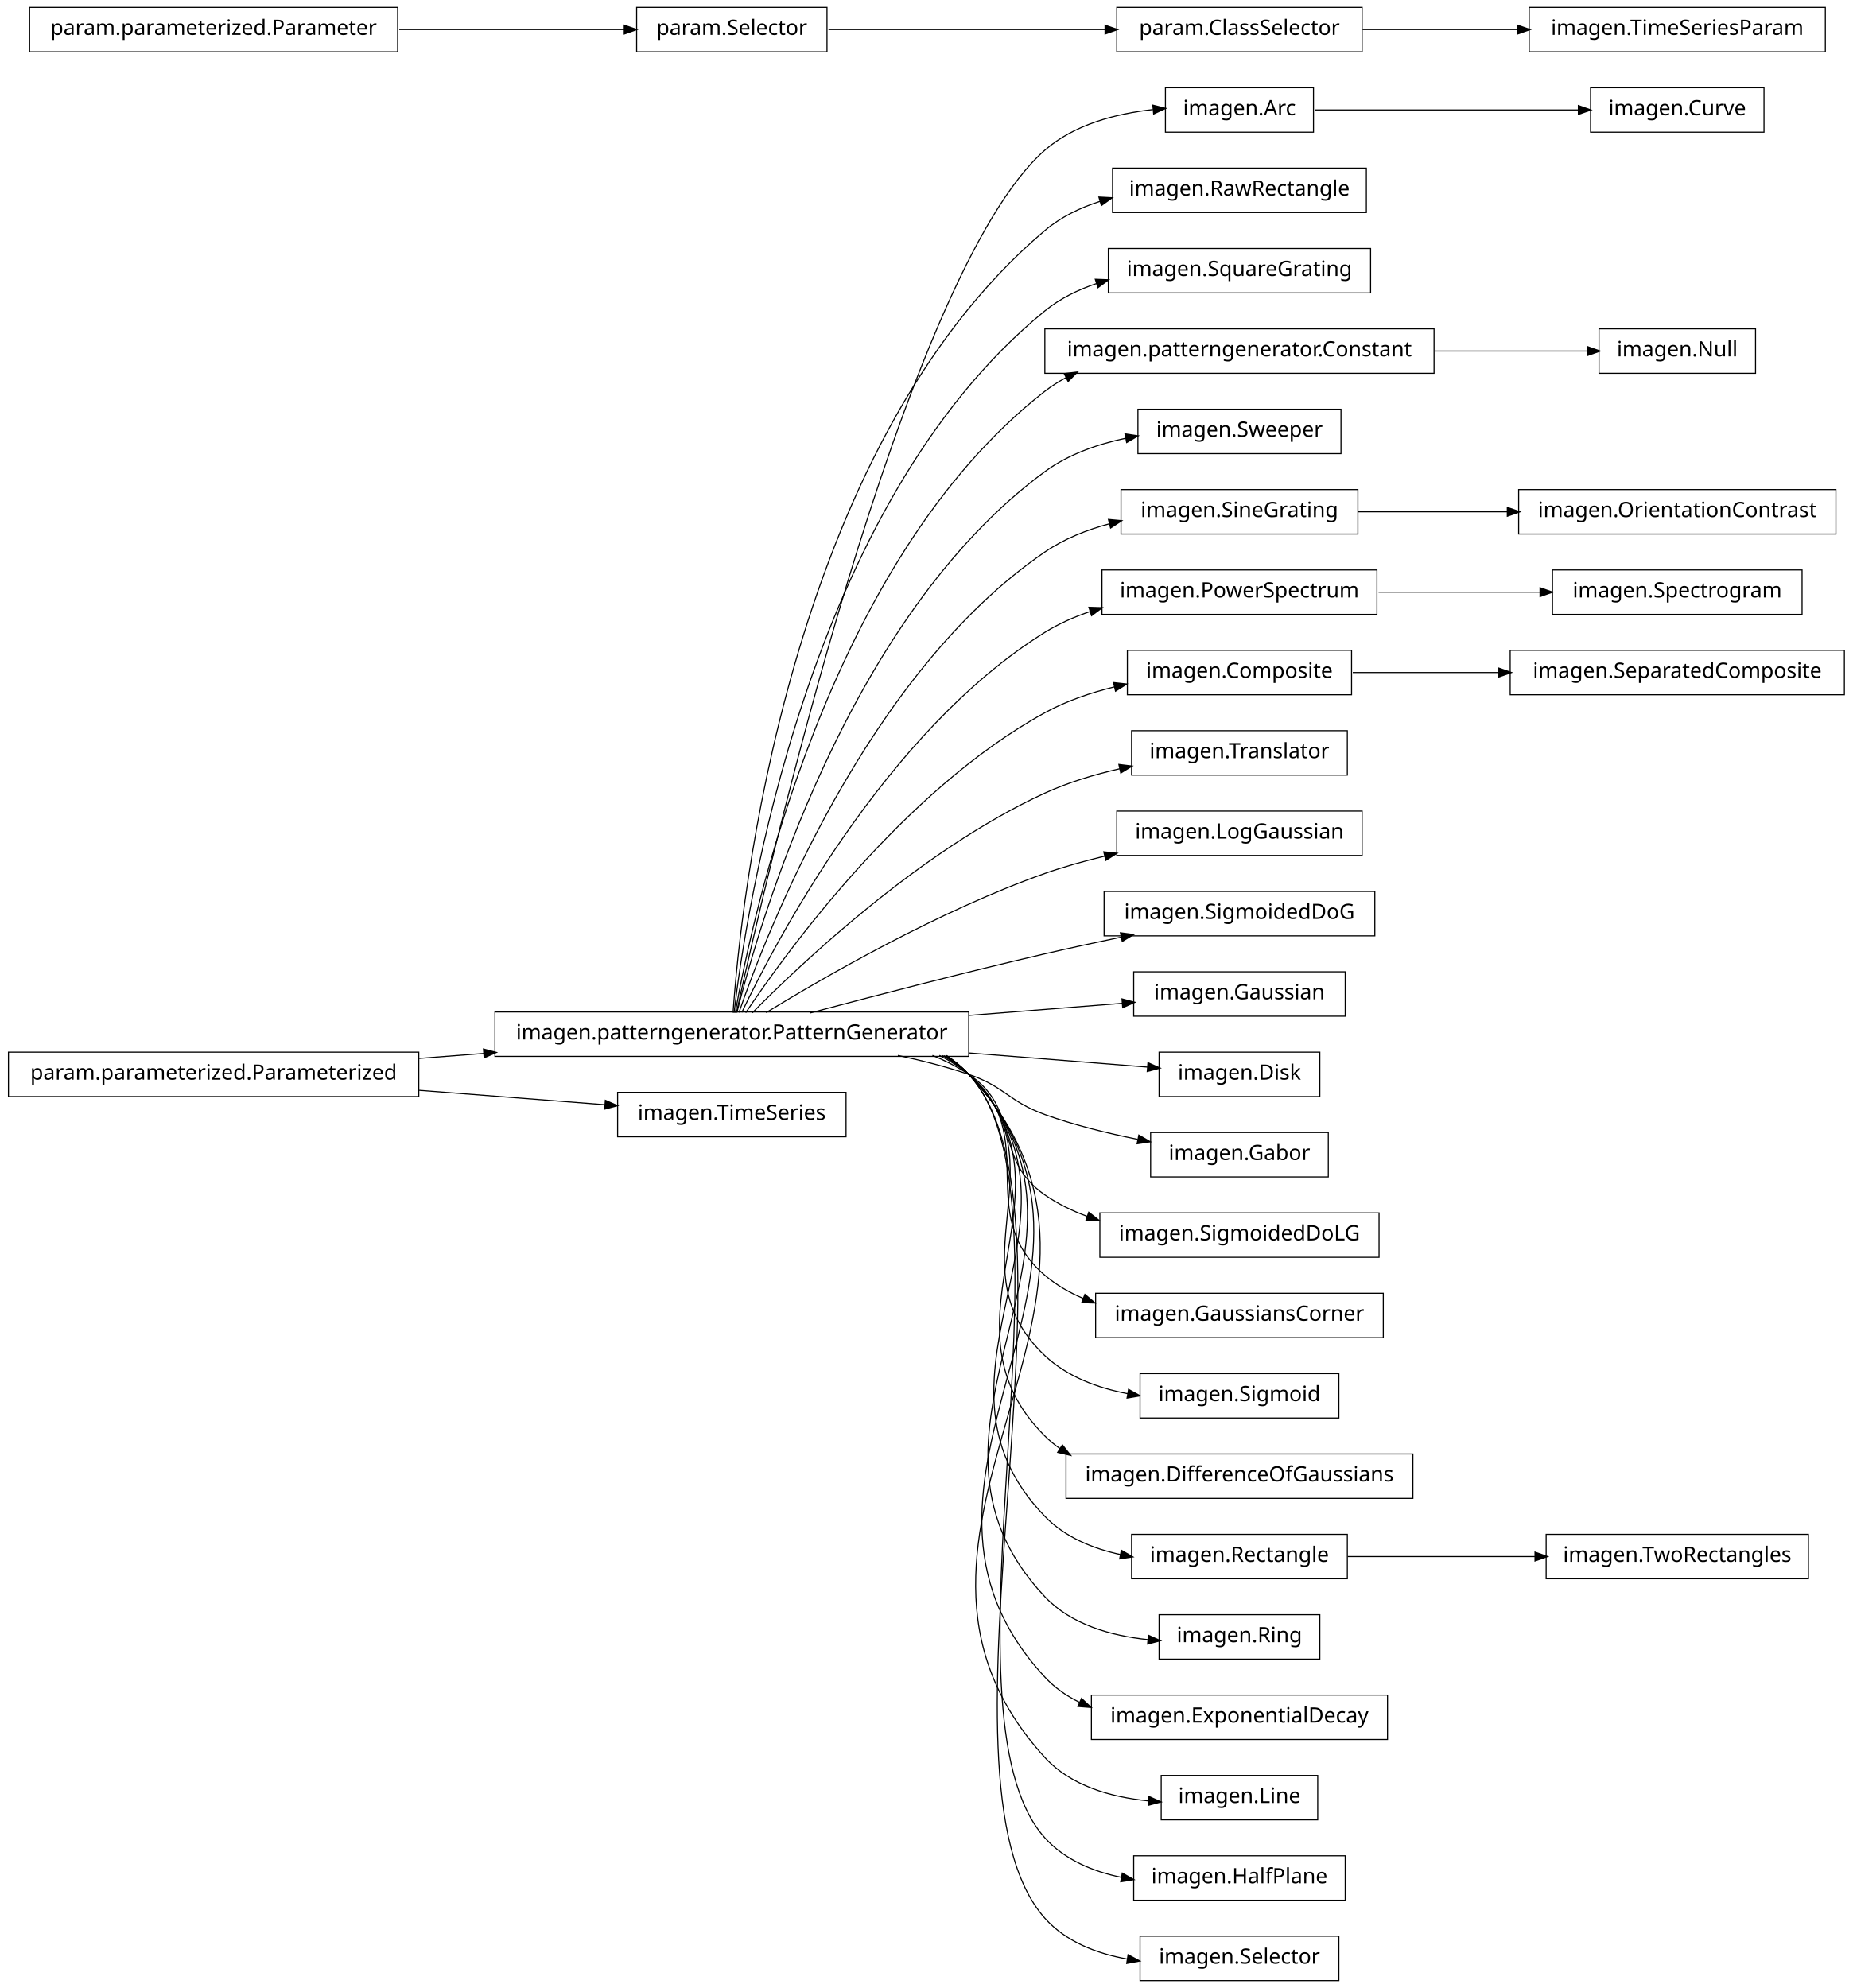
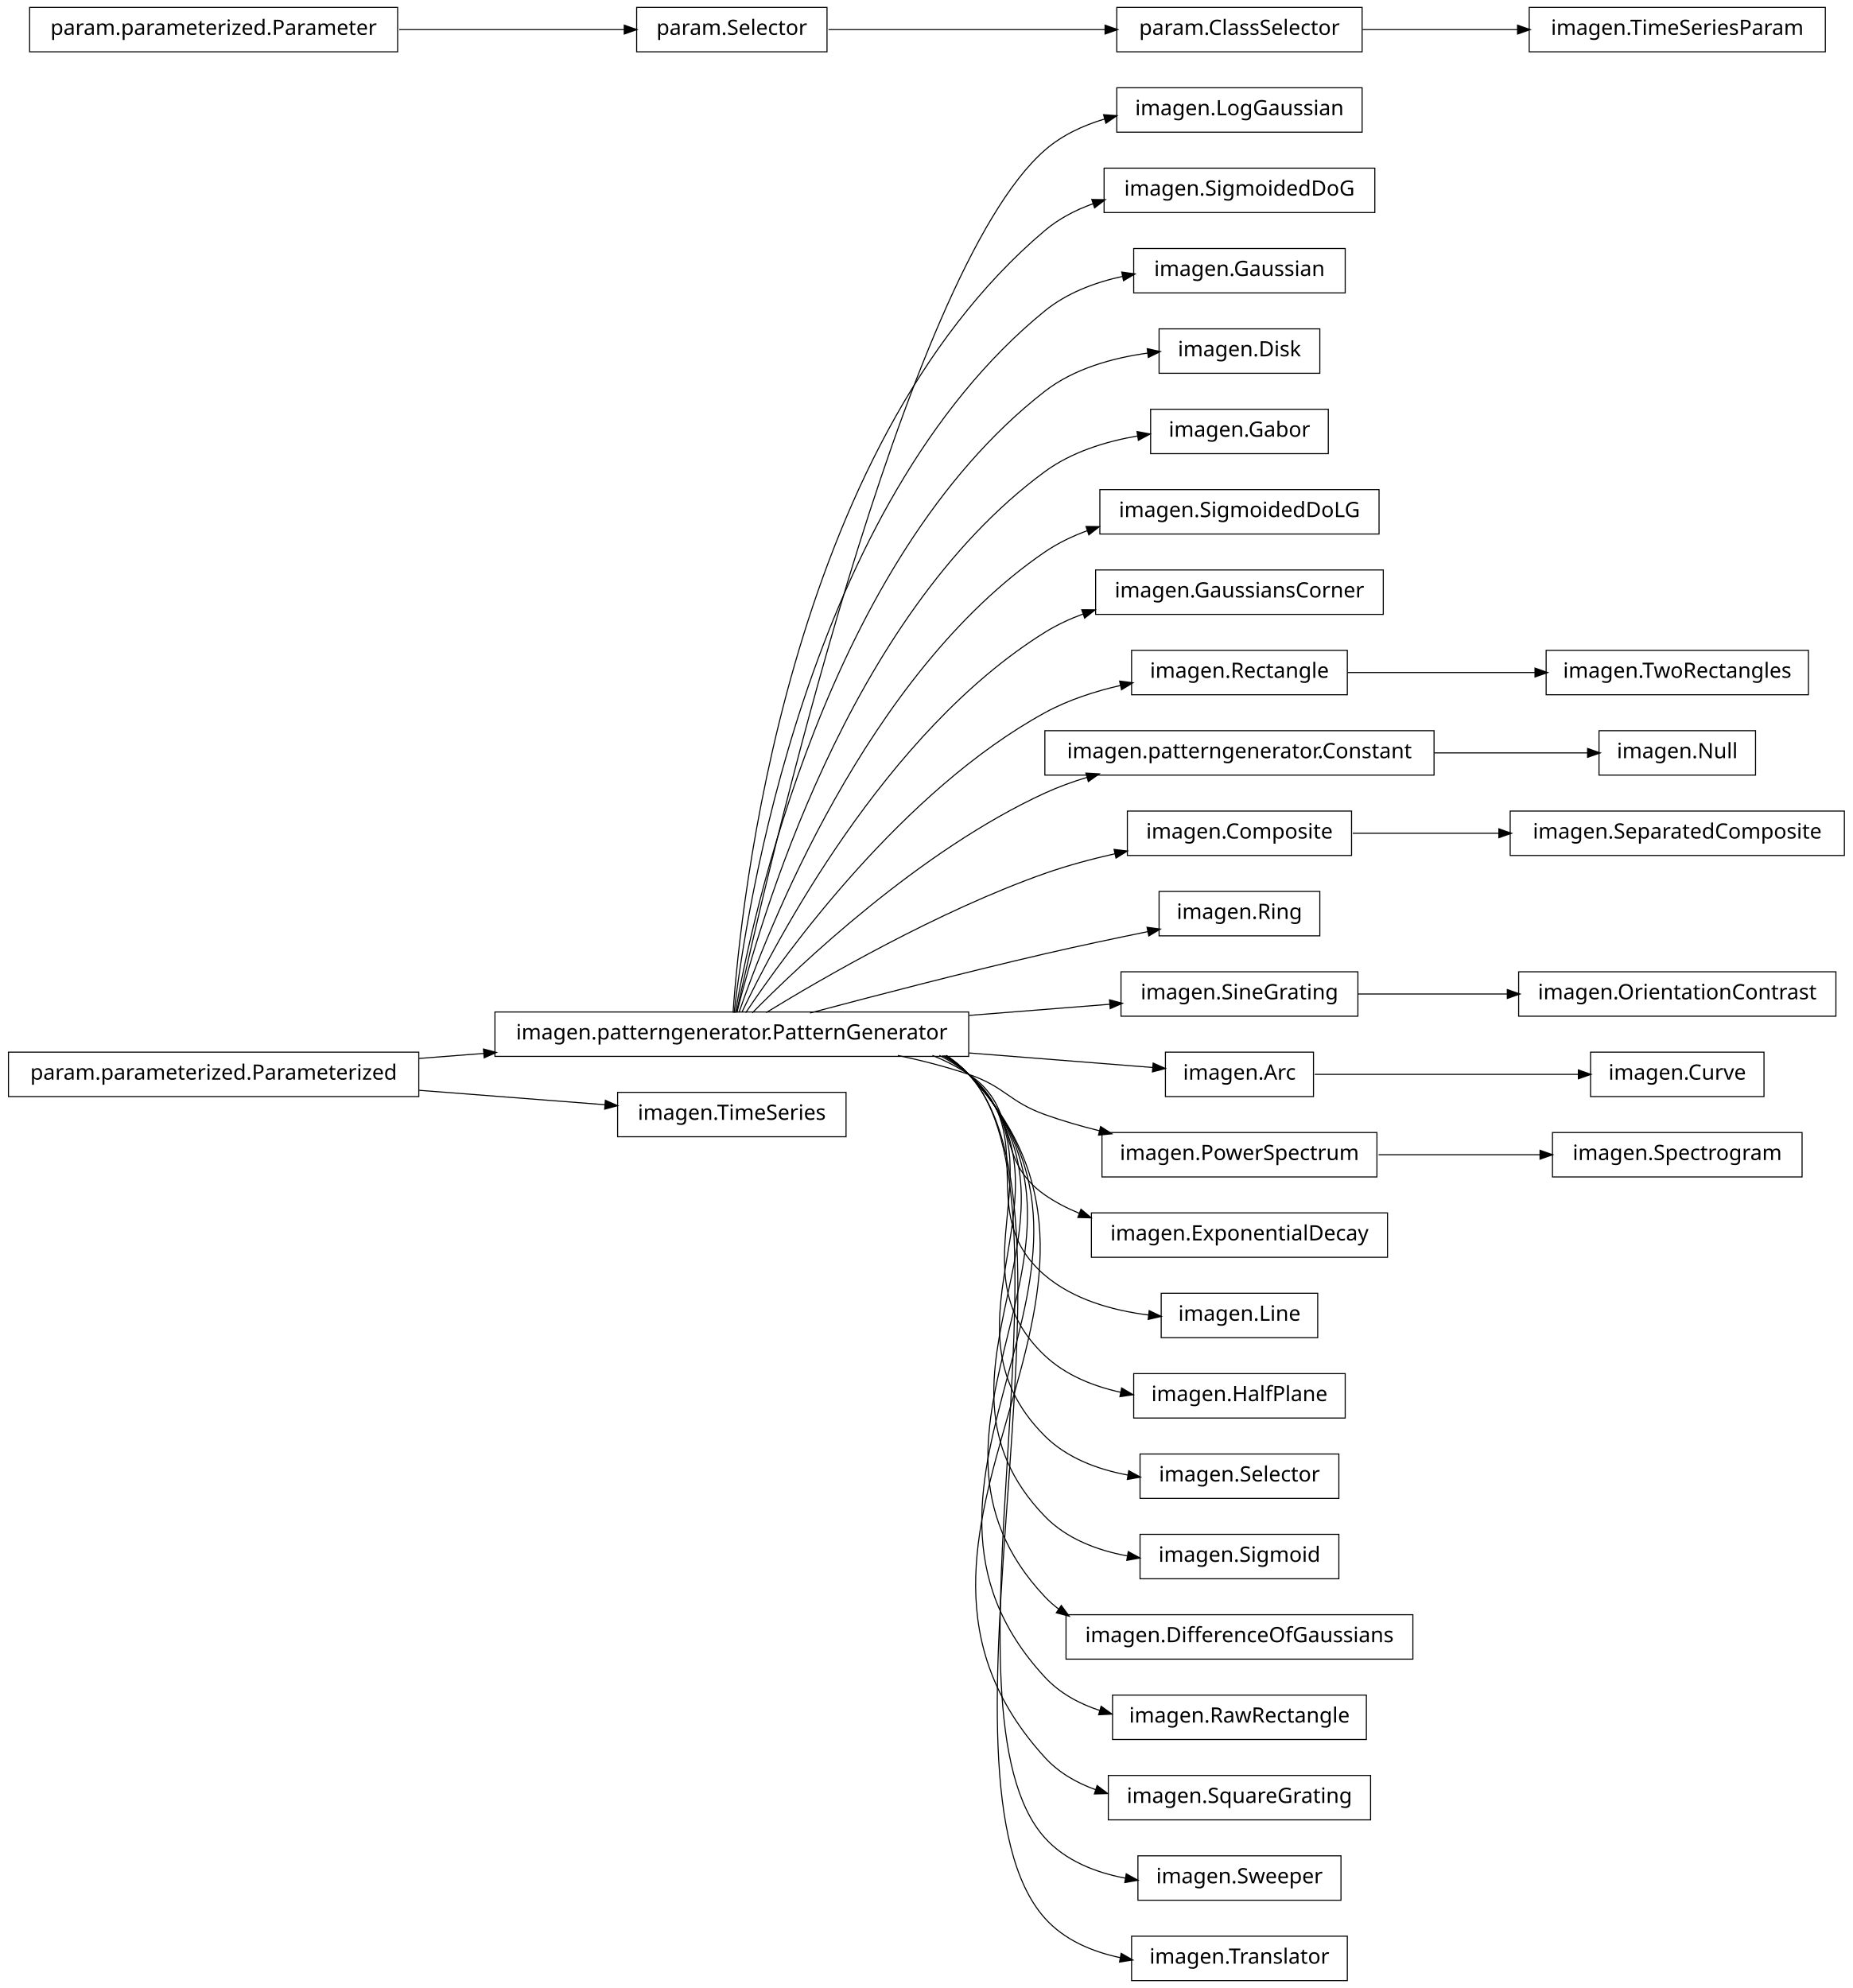
<svg xmlns="http://www.w3.org/2000/svg" width="876pt" height="940pt" viewBox="0.00 0.00 876.00 940.00">
  <g id="graph1" class="graph" transform="scale(1 1) rotate(0) translate(4 936)">
    <polygon fill="white" stroke="white" points="-4,5 -4,-936 873,-936 873,5 -4,5" />
    <g id="node1" class="node">
-       <polygon fill="none" stroke="black" stroke-width="0.5" points="830,-894.5 748,-894.5 748,-873.5 830,-873.5 830,-894.5" />
-       <text text-anchor="middle" x="789" y="-881.5" font-family="Vera" font-size="10.00">imagen.Curve</text>
+       <polygon fill="none" stroke="black" stroke-width="0.5" points="640,-894.5 524,-894.5 524,-873.5 640,-873.5 640,-894.5" />
+       <text text-anchor="middle" x="582" y="-881.5" font-family="Vera" font-size="10.00">imagen.LogGaussian</text>
    </g>
    <g id="node2" class="node">
-       <polygon fill="none" stroke="black" stroke-width="0.5" points="617,-894.5 547,-894.5 547,-873.5 617,-873.5 617,-894.5" />
-       <text text-anchor="middle" x="582" y="-881.5" font-family="Vera" font-size="10.00">imagen.Arc</text>
-     </g>
-     <g id="edge2" class="edge">
-       <path fill="none" stroke="black" stroke-width="0.5" d="M617.585,-884C652.1,-884 704.658,-884 742.474,-884" />
-       <polygon fill="black" stroke="black" points="742.476,-885.75 747.476,-884 742.476,-882.25 742.476,-885.75" />
-     </g>
-     <g id="node4" class="node">
-       <polygon fill="none" stroke="black" stroke-width="0.5" points="642,-856.5 522,-856.5 522,-835.5 642,-835.5 642,-856.5" />
-       <text text-anchor="middle" x="582" y="-843.5" font-family="Vera" font-size="10.00">imagen.RawRectangle</text>
-     </g>
-     <g id="node5" class="node">
      <polygon fill="none" stroke="black" stroke-width="0.5" points="454,-457.5 230,-457.5 230,-436.5 454,-436.5 454,-457.5" />
      <text text-anchor="middle" x="342" y="-444.5" font-family="Vera" font-size="10.00">imagen.patterngenerator.PatternGenerator</text>
    </g>
+     <g id="edge2" class="edge">
+       <path fill="none" stroke="black" stroke-width="0.5" d="M344.205,-457.259C356.982,-515.776 423.271,-806.818 490,-865 498.029,-872 507.949,-876.665 518.273,-879.731" />
+       <polygon fill="black" stroke="black" points="518.084,-881.493 523.367,-881.111 518.999,-878.115 518.084,-881.493" />
+     </g>
+     <g id="node4" class="node">
+       <polygon fill="none" stroke="black" stroke-width="0.5" points="646,-856.5 518,-856.5 518,-835.5 646,-835.5 646,-856.5" />
+       <text text-anchor="middle" x="582" y="-843.5" font-family="Vera" font-size="10.00">imagen.SigmoidedDoG</text>
+     </g>
+     <g id="edge4" class="edge">
+       <path fill="none" stroke="black" stroke-width="0.5" d="M342.586,-457.178C346.009,-506.641 367.778,-723.734 490,-827 496.603,-832.579 504.415,-836.662 512.652,-839.63" />
+       <polygon fill="black" stroke="black" points="512.533,-841.433 517.83,-841.337 513.629,-838.109 512.533,-841.433" />
+     </g>
+     <g id="node7" class="node">
+       <polygon fill="none" stroke="black" stroke-width="0.5" points="632,-818.5 532,-818.5 532,-797.5 632,-797.5 632,-818.5" />
+       <text text-anchor="middle" x="582" y="-805.5" font-family="Vera" font-size="10.00">imagen.Gaussian</text>
+     </g>
+     <g id="edge6" class="edge">
+       <path fill="none" stroke="black" stroke-width="0.5" d="M343.054,-457.096C348.456,-503.427 377.339,-697.332 490,-789 500.386,-797.451 513.573,-802.436 526.696,-805.308" />
+       <polygon fill="black" stroke="black" points="526.667,-807.086 531.912,-806.343 527.349,-803.653 526.667,-807.086" />
+     </g>
+     <g id="node9" class="node">
+       <polygon fill="none" stroke="black" stroke-width="0.5" points="620,-780.5 544,-780.5 544,-759.5 620,-759.5 620,-780.5" />
+       <text text-anchor="middle" x="582" y="-767.5" font-family="Vera" font-size="10.00">imagen.Disk</text>
+     </g>
+     <g id="edge8" class="edge">
+       <path fill="none" stroke="black" stroke-width="0.5" d="M343.642,-457.137C351.211,-500.38 386.877,-670.851 490,-751 503.771,-761.703 522.09,-766.779 538.755,-769.062" />
+       <polygon fill="black" stroke="black" points="538.692,-770.818 543.867,-769.684 539.115,-767.343 538.692,-770.818" />
+     </g>
+     <g id="node14" class="node">
+       <polygon fill="none" stroke="black" stroke-width="0.5" points="624,-742.5 540,-742.5 540,-721.5 624,-721.5 624,-742.5" />
+       <text text-anchor="middle" x="582" y="-729.5" font-family="Vera" font-size="10.00">imagen.Gabor</text>
+     </g>
+     <g id="edge12" class="edge">
+       <path fill="none" stroke="black" stroke-width="0.5" d="M344.397,-457.219C354.341,-497.199 396.286,-644.188 490,-713 502.638,-722.279 518.757,-727.269 533.962,-729.882" />
+       <polygon fill="black" stroke="black" points="533.866,-731.638 539.076,-730.68 534.406,-728.18 533.866,-731.638" />
+     </g>
+     <g id="node16" class="node">
+       <polygon fill="none" stroke="black" stroke-width="0.5" points="648,-704.5 516,-704.5 516,-683.5 648,-683.5 648,-704.5" />
+       <text text-anchor="middle" x="582" y="-691.5" font-family="Vera" font-size="10.00">imagen.SigmoidedDoLG</text>
+     </g>
+     <g id="edge14" class="edge">
+       <path fill="none" stroke="black" stroke-width="0.5" d="M345.371,-457.24C357.895,-493.576 405.443,-617.232 490,-675 496.127,-679.186 502.983,-682.484 510.114,-685.078" />
+       <polygon fill="black" stroke="black" points="509.792,-686.817 515.09,-686.764 510.915,-683.502 509.792,-686.817" />
+     </g>
+     <g id="node18" class="node">
+       <polygon fill="none" stroke="black" stroke-width="0.5" points="650,-666.5 514,-666.5 514,-645.5 650,-645.5 650,-666.5" />
+       <text text-anchor="middle" x="582" y="-653.5" font-family="Vera" font-size="10.00">imagen.GaussiansCorner</text>
+     </g>
+     <g id="edge16" class="edge">
+       <path fill="none" stroke="black" stroke-width="0.5" d="M346.723,-457.3C362.136,-489.668 414.37,-589.969 490,-637 495.629,-640.5 501.789,-643.368 508.17,-645.716" />
+       <polygon fill="black" stroke="black" points="507.79,-647.436 513.087,-647.412 508.931,-644.127 507.79,-647.436" />
+     </g>
+     <g id="node21" class="node">
+       <polygon fill="none" stroke="black" stroke-width="0.5" points="633,-628.5 531,-628.5 531,-607.5 633,-607.5 633,-628.5" />
+       <text text-anchor="middle" x="582" y="-615.5" font-family="Vera" font-size="10.00">imagen.Rectangle</text>
+     </g>
+     <g id="edge24" class="edge">
+       <path fill="none" stroke="black" stroke-width="0.5" d="M348.572,-457.145C367.101,-484.853 422.812,-562.191 490,-599 500.986,-605.019 513.661,-609.136 526.022,-611.951" />
+       <polygon fill="black" stroke="black" points="525.668,-613.665 530.924,-613.005 526.403,-610.243 525.668,-613.665" />
+     </g>
+     <g id="node24" class="node">
+       <polygon fill="none" stroke="black" stroke-width="0.5" points="674,-590.5 490,-590.5 490,-569.5 674,-569.5 674,-590.5" />
+       <text text-anchor="middle" x="582" y="-577.5" font-family="Vera" font-size="10.00">imagen.patterngenerator.Constant</text>
+     </g>
+     <g id="edge56" class="edge">
+       <path fill="none" stroke="black" stroke-width="0.5" d="M351.684,-457.097C373.872,-479.589 431.039,-533.959 490,-561 496.384,-563.928 503.223,-566.408 510.184,-568.509" />
+       <polygon fill="black" stroke="black" points="509.729,-570.199 515.019,-569.903 510.699,-566.836 509.729,-570.199" />
+     </g>
+     <g id="node27" class="node">
+       <polygon fill="none" stroke="black" stroke-width="0.5" points="635,-552.5 529,-552.5 529,-531.5 635,-531.5 635,-552.5" />
+       <text text-anchor="middle" x="582" y="-539.5" font-family="Vera" font-size="10.00">imagen.Composite</text>
+     </g>
+     <g id="edge38" class="edge">
+       <path fill="none" stroke="black" stroke-width="0.5" d="M358.209,-457.194C384.757,-473.453 439.606,-505.229 490,-523 500.537,-526.716 512.023,-529.804 523.196,-532.333" />
+       <polygon fill="black" stroke="black" points="523.043,-534.092 528.302,-533.457 523.795,-530.673 523.043,-534.092" />
+     </g>
+     <g id="node31" class="node">
+       <polygon fill="none" stroke="black" stroke-width="0.5" points="620,-514.5 544,-514.5 544,-493.5 620,-493.5 620,-514.5" />
+       <text text-anchor="middle" x="582" y="-501.5" font-family="Vera" font-size="10.00">imagen.Ring</text>
+     </g>
+     <g id="edge28" class="edge">
+       <path fill="none" stroke="black" stroke-width="0.5" d="M378.982,-457.017C408.848,-464.981 452.009,-476.205 490,-485 505.846,-488.668 523.307,-492.362 538.721,-495.504" />
+       <polygon fill="black" stroke="black" points="538.616,-497.269 543.864,-496.548 539.312,-493.839 538.616,-497.269" />
+     </g>
+     <g id="node37" class="node">
+       <polygon fill="none" stroke="black" stroke-width="0.5" points="638,-476.5 526,-476.5 526,-455.5 638,-455.5 638,-476.5" />
+       <text text-anchor="middle" x="582" y="-463.5" font-family="Vera" font-size="10.00">imagen.SineGrating</text>
+     </g>
+     <g id="edge54" class="edge">
+       <path fill="none" stroke="black" stroke-width="0.5" d="M454.27,-455.888C477.213,-457.704 500.535,-459.551 520.861,-461.16" />
+       <polygon fill="black" stroke="black" points="520.84,-462.914 525.963,-461.564 521.116,-459.424 520.84,-462.914" />
+     </g>
+     <g id="node40" class="node">
+       <polygon fill="none" stroke="black" stroke-width="0.5" points="617,-438.5 547,-438.5 547,-417.5 617,-417.5 617,-438.5" />
+       <text text-anchor="middle" x="582" y="-425.5" font-family="Vera" font-size="10.00">imagen.Arc</text>
+     </g>
+     <g id="edge46" class="edge">
+       <path fill="none" stroke="black" stroke-width="0.5" d="M454.27,-438.112C485.364,-435.65 517.152,-433.134 541.239,-431.227" />
+       <polygon fill="black" stroke="black" points="541.413,-432.969 546.259,-430.83 541.136,-429.48 541.413,-432.969" />
+     </g>
+     <g id="node45" class="node">
+       <polygon fill="none" stroke="black" stroke-width="0.5" points="647,-400.5 517,-400.5 517,-379.5 647,-379.5 647,-400.5" />
+       <text text-anchor="middle" x="582" y="-387.5" font-family="Vera" font-size="10.00">imagen.PowerSpectrum</text>
+     </g>
+     <g id="edge68" class="edge">
+       <path fill="none" stroke="black" stroke-width="0.5" d="M420.515,-436.949C431.895,-434.553 443.353,-431.609 454,-428 471.134,-422.192 472.972,-415.112 490,-409 498.289,-406.024 507.175,-403.459 516.037,-401.263" />
+       <polygon fill="black" stroke="black" points="516.501,-402.951 520.953,-400.08 515.683,-399.548 516.501,-402.951" />
+     </g>
+     <g id="node49" class="node">
+       <polygon fill="none" stroke="black" stroke-width="0.5" points="652,-362.5 512,-362.5 512,-341.5 652,-341.5 652,-362.5" />
+       <text text-anchor="middle" x="582" y="-349.5" font-family="Vera" font-size="10.00">imagen.ExponentialDecay</text>
+     </g>
+     <g id="edge44" class="edge">
+       <path fill="none" stroke="black" stroke-width="0.5" d="M436.846,-436.968C442.881,-434.512 448.666,-431.554 454,-428 478.935,-411.386 465.365,-388.056 490,-371 495.028,-367.519 500.558,-364.649 506.333,-362.288" />
+       <polygon fill="black" stroke="black" points="507.187,-363.836 511.237,-360.421 505.942,-360.564 507.187,-363.836" />
+     </g>
+     <g id="node52" class="node">
+       <polygon fill="none" stroke="black" stroke-width="0.5" points="619,-324.5 545,-324.5 545,-303.5 619,-303.5 619,-324.5" />
+       <text text-anchor="middle" x="582" y="-311.5" font-family="Vera" font-size="10.00">imagen.Line</text>
+     </g>
+     <g id="edge48" class="edge">
+       <path fill="none" stroke="black" stroke-width="0.5" d="M440.125,-436.98C445.063,-434.476 449.735,-431.508 454,-428 488.872,-399.318 455.644,-362.298 490,-333 503.495,-321.491 522.127,-316.332 539.096,-314.204" />
+       <polygon fill="black" stroke="black" points="539.52,-315.918 544.301,-313.637 539.141,-312.439 539.52,-315.918" />
+     </g>
+     <g id="node54" class="node">
+       <polygon fill="none" stroke="black" stroke-width="0.5" points="632,-286.5 532,-286.5 532,-265.5 632,-265.5 632,-286.5" />
+       <text text-anchor="middle" x="582" y="-273.5" font-family="Vera" font-size="10.00">imagen.HalfPlane</text>
+     </g>
+     <g id="edge50" class="edge">
+       <path fill="none" stroke="black" stroke-width="0.5" d="M441.576,-436.896C446.023,-434.39 450.204,-431.447 454,-428 499.336,-386.832 445.404,-336.968 490,-295 499.751,-285.823 512.71,-280.578 525.817,-277.687" />
+       <polygon fill="black" stroke="black" points="526.471,-279.342 531.037,-276.657 525.793,-275.908 526.471,-279.342" />
+     </g>
+     <g id="node56" class="node">
+       <polygon fill="none" stroke="black" stroke-width="0.5" points="629,-248.5 535,-248.5 535,-227.5 629,-227.5 629,-248.5" />
+       <text text-anchor="middle" x="582" y="-235.5" font-family="Vera" font-size="10.00">imagen.Selector</text>
+     </g>
+     <g id="edge52" class="edge">
+       <path fill="none" stroke="black" stroke-width="0.5" d="M442.322,-436.855C446.517,-434.348 450.445,-431.417 454,-428 509.991,-374.176 434.977,-311.813 490,-257 500.394,-246.646 514.842,-241.223 529.212,-238.543" />
+       <polygon fill="black" stroke="black" points="529.845,-240.213 534.496,-237.676 529.278,-236.759 529.845,-240.213" />
+     </g>
+     <g id="node60" class="node">
+       <polygon fill="none" stroke="black" stroke-width="0.5" points="629,-210.5 535,-210.5 535,-189.5 629,-189.5 629,-210.5" />
+       <text text-anchor="middle" x="582" y="-197.5" font-family="Vera" font-size="10.00">imagen.Sigmoid</text>
+     </g>
+     <g id="edge58" class="edge">
+       <path fill="none" stroke="black" stroke-width="0.5" d="M442.975,-436.706C446.942,-434.226 450.649,-431.343 454,-428 520.734,-361.435 424.462,-286.743 490,-219 500.201,-208.456 514.592,-202.976 528.969,-200.303" />
+       <polygon fill="black" stroke="black" points="529.604,-201.973 534.257,-199.441 529.041,-198.518 529.604,-201.973" />
+     </g>
+     <g id="node62" class="node">
+       <polygon fill="none" stroke="black" stroke-width="0.5" points="664,-172.5 500,-172.5 500,-151.5 664,-151.5 664,-172.5" />
+       <text text-anchor="middle" x="582" y="-159.5" font-family="Vera" font-size="10.00">imagen.DifferenceOfGaussians</text>
+     </g>
+     <g id="edge60" class="edge">
+       <path fill="none" stroke="black" stroke-width="0.5" d="M443.082,-436.812C447.02,-434.304 450.692,-431.386 454,-428 531.525,-348.646 413.9,-261.722 490,-181 492.028,-178.849 494.23,-176.907 496.571,-175.156" />
+       <polygon fill="black" stroke="black" points="497.769,-176.459 500.927,-172.206 495.806,-173.561 497.769,-176.459" />
+     </g>
+     <g id="node64" class="node">
+       <polygon fill="none" stroke="black" stroke-width="0.5" points="642,-134.5 522,-134.5 522,-113.5 642,-113.5 642,-134.5" />
+       <text text-anchor="middle" x="582" y="-121.5" font-family="Vera" font-size="10.00">imagen.RawRectangle</text>
+     </g>
    <g id="edge62" class="edge">
-       <path fill="none" stroke="black" stroke-width="0.5" d="M344.205,-457.259C356.982,-515.776 423.271,-806.818 490,-865 503.925,-877.142 523.541,-882.258 541.085,-884.19" />
-       <polygon fill="black" stroke="black" points="541.313,-885.968 546.454,-884.691 541.638,-882.484 541.313,-885.968" />
-     </g>
-     <g id="edge4" class="edge">
-       <path fill="none" stroke="black" stroke-width="0.5" d="M342.586,-457.178C346.009,-506.641 367.778,-723.734 490,-827 497.532,-833.364 506.638,-837.782 516.155,-840.818" />
-       <polygon fill="black" stroke="black" points="515.872,-842.558 521.162,-842.282 516.854,-839.199 515.872,-842.558" />
-     </g>
-     <g id="node8" class="node">
-       <polygon fill="none" stroke="black" stroke-width="0.5" points="644,-818.5 520,-818.5 520,-797.5 644,-797.5 644,-818.5" />
-       <text text-anchor="middle" x="582" y="-805.5" font-family="Vera" font-size="10.00">imagen.SquareGrating</text>
-     </g>
-     <g id="edge6" class="edge">
-       <path fill="none" stroke="black" stroke-width="0.5" d="M343.054,-457.096C348.456,-503.427 377.339,-697.332 490,-789 497.152,-794.819 505.631,-798.995 514.503,-801.969" />
-       <polygon fill="black" stroke="black" points="514.172,-803.698 519.466,-803.5 515.204,-800.354 514.172,-803.698" />
-     </g>
-     <g id="node10" class="node">
-       <polygon fill="none" stroke="black" stroke-width="0.5" points="674,-780.5 490,-780.5 490,-759.5 674,-759.5 674,-780.5" />
-       <text text-anchor="middle" x="582" y="-767.5" font-family="Vera" font-size="10.00">imagen.patterngenerator.Constant</text>
-     </g>
-     <g id="edge8" class="edge">
-       <path fill="none" stroke="black" stroke-width="0.5" d="M343.642,-457.137C351.211,-500.38 386.877,-670.851 490,-751 493.099,-753.408 496.427,-755.532 499.916,-757.403" />
-       <polygon fill="black" stroke="black" points="499.508,-759.153 504.765,-759.8 501.059,-756.015 499.508,-759.153" />
-     </g>
-     <g id="node12" class="node">
-       <polygon fill="none" stroke="black" stroke-width="0.5" points="630,-742.5 534,-742.5 534,-721.5 630,-721.5 630,-742.5" />
-       <text text-anchor="middle" x="582" y="-729.5" font-family="Vera" font-size="10.00">imagen.Sweeper</text>
-     </g>
-     <g id="edge10" class="edge">
-       <path fill="none" stroke="black" stroke-width="0.5" d="M344.397,-457.219C354.341,-497.199 396.286,-644.188 490,-713 501.123,-721.167 514.943,-726.011 528.462,-728.837" />
-       <polygon fill="black" stroke="black" points="528.184,-730.565 533.424,-729.789 528.843,-727.128 528.184,-730.565" />
-     </g>
-     <g id="node15" class="node">
-       <polygon fill="none" stroke="black" stroke-width="0.5" points="638,-704.5 526,-704.5 526,-683.5 638,-683.5 638,-704.5" />
-       <text text-anchor="middle" x="582" y="-691.5" font-family="Vera" font-size="10.00">imagen.SineGrating</text>
+       <path fill="none" stroke="black" stroke-width="0.5" d="M443.162,-436.889C447.079,-434.361 450.725,-431.417 454,-428 542.345,-335.828 403.31,-236.73 490,-143 497.042,-135.386 506.263,-130.382 516.145,-127.162" />
+       <polygon fill="black" stroke="black" points="516.741,-128.811 521.043,-125.72 515.753,-125.453 516.741,-128.811" />
+     </g>
+     <g id="node66" class="node">
+       <polygon fill="none" stroke="black" stroke-width="0.5" points="644,-96.5 520,-96.5 520,-75.5 644,-75.5 644,-96.5" />
+       <text text-anchor="middle" x="582" y="-83.5" font-family="Vera" font-size="10.00">imagen.SquareGrating</text>
+     </g>
+     <g id="edge64" class="edge">
+       <path fill="none" stroke="black" stroke-width="0.5" d="M443.223,-436.948C447.125,-434.404 450.75,-431.441 454,-428 553.183,-322.991 392.702,-211.758 490,-105 496.549,-97.815 505.036,-92.945 514.203,-89.703" />
+       <polygon fill="black" stroke="black" points="514.824,-91.342 519.053,-88.152 513.757,-88.008 514.824,-91.342" />
+     </g>
+     <g id="node68" class="node">
+       <polygon fill="none" stroke="black" stroke-width="0.5" points="630,-58.5 534,-58.5 534,-37.5 630,-37.5 630,-58.5" />
+       <text text-anchor="middle" x="582" y="-45.5" font-family="Vera" font-size="10.00">imagen.Sweeper</text>
+     </g>
+     <g id="edge66" class="edge">
+       <path fill="none" stroke="black" stroke-width="0.5" d="M443.273,-436.994C447.161,-434.438 450.77,-431.46 454,-428 509.017,-369.07 436.041,-126.9 490,-67 499.722,-56.208 513.814,-50.625 528.06,-47.933" />
+       <polygon fill="black" stroke="black" points="528.659,-49.608 533.307,-47.068 528.089,-46.155 528.659,-49.608" />
+     </g>
+     <g id="node71" class="node">
+       <polygon fill="none" stroke="black" stroke-width="0.5" points="633,-20.5 531,-20.5 531,0.5 633,0.5 633,-20.5" />
+       <text text-anchor="middle" x="582" y="-7.5" font-family="Vera" font-size="10.00">imagen.Translator</text>
    </g>
    <g id="edge70" class="edge">
-       <path fill="none" stroke="black" stroke-width="0.5" d="M345.371,-457.24C357.895,-493.576 405.443,-617.232 490,-675 499.109,-681.223 509.827,-685.484 520.668,-688.385" />
-       <polygon fill="black" stroke="black" points="520.378,-690.116 525.653,-689.625 521.223,-686.72 520.378,-690.116" />
-     </g>
-     <g id="node17" class="node">
-       <polygon fill="none" stroke="black" stroke-width="0.5" points="647,-666.5 517,-666.5 517,-645.5 647,-645.5 647,-666.5" />
-       <text text-anchor="middle" x="582" y="-653.5" font-family="Vera" font-size="10.00">imagen.PowerSpectrum</text>
-     </g>
-     <g id="edge14" class="edge">
-       <path fill="none" stroke="black" stroke-width="0.5" d="M346.723,-457.3C362.136,-489.668 414.37,-589.969 490,-637 496.652,-641.137 504.047,-644.39 511.671,-646.946" />
-       <polygon fill="black" stroke="black" points="511.148,-648.616 516.443,-648.449 512.2,-645.278 511.148,-648.616" />
-     </g>
-     <g id="node20" class="node">
-       <polygon fill="none" stroke="black" stroke-width="0.5" points="635,-628.5 529,-628.5 529,-607.5 635,-607.5 635,-628.5" />
-       <text text-anchor="middle" x="582" y="-615.5" font-family="Vera" font-size="10.00">imagen.Composite</text>
-     </g>
-     <g id="edge48" class="edge">
-       <path fill="none" stroke="black" stroke-width="0.5" d="M348.572,-457.145C367.101,-484.853 422.812,-562.191 490,-599 500.138,-604.554 511.714,-608.489 523.154,-611.276" />
-       <polygon fill="black" stroke="black" points="522.78,-612.985 528.045,-612.401 523.565,-609.574 522.78,-612.985" />
-     </g>
-     <g id="node22" class="node">
-       <polygon fill="none" stroke="black" stroke-width="0.5" points="633,-590.5 531,-590.5 531,-569.5 633,-569.5 633,-590.5" />
-       <text text-anchor="middle" x="582" y="-577.5" font-family="Vera" font-size="10.00">imagen.Translator</text>
-     </g>
-     <g id="edge18" class="edge">
-       <path fill="none" stroke="black" stroke-width="0.5" d="M351.684,-457.097C373.872,-479.589 431.039,-533.959 490,-561 501.026,-566.057 513.41,-569.779 525.433,-572.515" />
-       <polygon fill="black" stroke="black" points="525.302,-574.277 530.559,-573.629 526.045,-570.857 525.302,-574.277" />
-     </g>
-     <g id="node24" class="node">
-       <polygon fill="none" stroke="black" stroke-width="0.5" points="640,-552.5 524,-552.5 524,-531.5 640,-531.5 640,-552.5" />
-       <text text-anchor="middle" x="582" y="-539.5" font-family="Vera" font-size="10.00">imagen.LogGaussian</text>
-     </g>
-     <g id="edge20" class="edge">
-       <path fill="none" stroke="black" stroke-width="0.5" d="M358.209,-457.194C384.757,-473.453 439.606,-505.229 490,-523 499.037,-526.187 508.773,-528.912 518.41,-531.219" />
-       <polygon fill="black" stroke="black" points="518.17,-532.96 523.436,-532.388 518.963,-529.551 518.17,-532.96" />
-     </g>
-     <g id="node26" class="node">
-       <polygon fill="none" stroke="black" stroke-width="0.5" points="646,-514.5 518,-514.5 518,-493.5 646,-493.5 646,-514.5" />
-       <text text-anchor="middle" x="582" y="-501.5" font-family="Vera" font-size="10.00">imagen.SigmoidedDoG</text>
-     </g>
-     <g id="edge22" class="edge">
-       <path fill="none" stroke="black" stroke-width="0.5" d="M378.982,-457.017C408.848,-464.981 452.009,-476.205 490,-485 501.678,-487.704 514.235,-490.421 526.202,-492.921" />
-       <polygon fill="black" stroke="black" points="526.039,-494.675 531.29,-493.979 526.751,-491.248 526.039,-494.675" />
-     </g>
-     <g id="node28" class="node">
-       <polygon fill="none" stroke="black" stroke-width="0.5" points="632,-476.5 532,-476.5 532,-455.5 632,-455.5 632,-476.5" />
-       <text text-anchor="middle" x="582" y="-463.5" font-family="Vera" font-size="10.00">imagen.Gaussian</text>
-     </g>
-     <g id="edge24" class="edge">
-       <path fill="none" stroke="black" stroke-width="0.5" d="M454.27,-455.888C479.457,-457.882 505.099,-459.912 526.734,-461.625" />
-       <polygon fill="black" stroke="black" points="526.736,-463.38 531.858,-462.03 527.012,-459.891 526.736,-463.38" />
-     </g>
-     <g id="node30" class="node">
-       <polygon fill="none" stroke="black" stroke-width="0.5" points="620,-438.5 544,-438.5 544,-417.5 620,-417.5 620,-438.5" />
-       <text text-anchor="middle" x="582" y="-425.5" font-family="Vera" font-size="10.00">imagen.Disk</text>
-     </g>
-     <g id="edge26" class="edge">
-       <path fill="none" stroke="black" stroke-width="0.5" d="M454.27,-438.112C484.213,-435.741 514.8,-433.32 538.533,-431.441" />
-       <polygon fill="black" stroke="black" points="538.951,-433.164 543.797,-431.024 538.675,-429.675 538.951,-433.164" />
-     </g>
-     <g id="node32" class="node">
-       <polygon fill="none" stroke="black" stroke-width="0.5" points="624,-400.5 540,-400.5 540,-379.5 624,-379.5 624,-400.5" />
-       <text text-anchor="middle" x="582" y="-387.5" font-family="Vera" font-size="10.00">imagen.Gabor</text>
-     </g>
-     <g id="edge28" class="edge">
-       <path fill="none" stroke="black" stroke-width="0.5" d="M420.515,-436.949C431.895,-434.553 443.353,-431.609 454,-428 471.134,-422.192 472.972,-415.112 490,-409 503.945,-403.994 519.578,-400.149 533.945,-397.27" />
-       <polygon fill="black" stroke="black" points="534.601,-398.925 539.175,-396.253 533.933,-395.49 534.601,-398.925" />
-     </g>
-     <g id="node34" class="node">
-       <polygon fill="none" stroke="black" stroke-width="0.5" points="648,-362.5 516,-362.5 516,-341.5 648,-341.5 648,-362.5" />
-       <text text-anchor="middle" x="582" y="-349.5" font-family="Vera" font-size="10.00">imagen.SigmoidedDoLG</text>
-     </g>
-     <g id="edge30" class="edge">
-       <path fill="none" stroke="black" stroke-width="0.5" d="M436.846,-436.968C442.881,-434.512 448.666,-431.554 454,-428 478.935,-411.386 465.365,-388.056 490,-371 496.101,-366.776 502.94,-363.453 510.061,-360.845" />
-       <polygon fill="black" stroke="black" points="510.863,-362.42 515.031,-359.151 509.733,-359.108 510.863,-362.42" />
-     </g>
-     <g id="node36" class="node">
-       <polygon fill="none" stroke="black" stroke-width="0.5" points="650,-324.5 514,-324.5 514,-303.5 650,-303.5 650,-324.5" />
-       <text text-anchor="middle" x="582" y="-311.5" font-family="Vera" font-size="10.00">imagen.GaussiansCorner</text>
-     </g>
-     <g id="edge32" class="edge">
-       <path fill="none" stroke="black" stroke-width="0.5" d="M440.125,-436.98C445.063,-434.476 449.735,-431.508 454,-428 488.872,-399.318 455.644,-362.298 490,-333 495.445,-328.357 501.725,-324.747 508.396,-321.953" />
-       <polygon fill="black" stroke="black" points="509.038,-323.581 513.07,-320.146 507.776,-320.316 509.038,-323.581" />
-     </g>
-     <g id="node43" class="node">
-       <polygon fill="none" stroke="black" stroke-width="0.5" points="629,-286.5 535,-286.5 535,-265.5 629,-265.5 629,-286.5" />
-       <text text-anchor="middle" x="582" y="-273.5" font-family="Vera" font-size="10.00">imagen.Sigmoid</text>
-     </g>
-     <g id="edge38" class="edge">
-       <path fill="none" stroke="black" stroke-width="0.5" d="M441.576,-436.896C446.023,-434.39 450.204,-431.447 454,-428 499.336,-386.832 445.404,-336.968 490,-295 500.578,-285.045 514.931,-279.717 529.152,-277.002" />
-       <polygon fill="black" stroke="black" points="529.741,-278.677 534.378,-276.116 529.156,-275.226 529.741,-278.677" />
-     </g>
-     <g id="node45" class="node">
-       <polygon fill="none" stroke="black" stroke-width="0.5" points="664,-248.5 500,-248.5 500,-227.5 664,-227.5 664,-248.5" />
-       <text text-anchor="middle" x="582" y="-235.5" font-family="Vera" font-size="10.00">imagen.DifferenceOfGaussians</text>
-     </g>
-     <g id="edge40" class="edge">
-       <path fill="none" stroke="black" stroke-width="0.5" d="M442.322,-436.855C446.517,-434.348 450.445,-431.417 454,-428 509.991,-374.176 434.977,-311.813 490,-257 492.275,-254.734 494.744,-252.704 497.364,-250.887" />
-       <polygon fill="black" stroke="black" points="498.311,-252.359 501.599,-248.205 496.438,-249.402 498.311,-252.359" />
-     </g>
-     <g id="node47" class="node">
-       <polygon fill="none" stroke="black" stroke-width="0.5" points="633,-210.5 531,-210.5 531,-189.5 633,-189.5 633,-210.5" />
-       <text text-anchor="middle" x="582" y="-197.5" font-family="Vera" font-size="10.00">imagen.Rectangle</text>
-     </g>
-     <g id="edge42" class="edge">
-       <path fill="none" stroke="black" stroke-width="0.5" d="M442.975,-436.706C446.942,-434.226 450.649,-431.343 454,-428 520.734,-361.435 424.462,-286.743 490,-219 499.494,-209.187 512.617,-203.76 525.981,-200.9" />
-       <polygon fill="black" stroke="black" points="526.326,-202.616 530.909,-199.959 525.669,-199.178 526.326,-202.616" />
-     </g>
-     <g id="node49" class="node">
-       <polygon fill="none" stroke="black" stroke-width="0.5" points="620,-172.5 544,-172.5 544,-151.5 620,-151.5 620,-172.5" />
-       <text text-anchor="middle" x="582" y="-159.5" font-family="Vera" font-size="10.00">imagen.Ring</text>
-     </g>
-     <g id="edge44" class="edge">
-       <path fill="none" stroke="black" stroke-width="0.5" d="M443.082,-436.812C447.02,-434.304 450.692,-431.386 454,-428 531.525,-348.646 413.9,-261.722 490,-181 502.369,-167.879 521.215,-162.548 538.635,-160.725" />
-       <polygon fill="black" stroke="black" points="539.154,-162.437 543.987,-160.267 538.856,-158.95 539.154,-162.437" />
-     </g>
-     <g id="node63" class="node">
-       <polygon fill="none" stroke="black" stroke-width="0.5" points="652,-134.5 512,-134.5 512,-113.5 652,-113.5 652,-134.5" />
-       <text text-anchor="middle" x="582" y="-121.5" font-family="Vera" font-size="10.00">imagen.ExponentialDecay</text>
-     </g>
-     <g id="edge60" class="edge">
-       <path fill="none" stroke="black" stroke-width="0.5" d="M443.162,-436.889C447.079,-434.361 450.725,-431.417 454,-428 542.345,-335.828 403.31,-236.73 490,-143 494.677,-137.943 500.315,-134.038 506.469,-131.041" />
-       <polygon fill="black" stroke="black" points="507.401,-132.543 511.269,-128.923 505.988,-129.341 507.401,-132.543" />
-     </g>
-     <g id="node66" class="node">
-       <polygon fill="none" stroke="black" stroke-width="0.5" points="619,-96.5 545,-96.5 545,-75.5 619,-75.5 619,-96.5" />
-       <text text-anchor="middle" x="582" y="-83.5" font-family="Vera" font-size="10.00">imagen.Line</text>
-     </g>
-     <g id="edge64" class="edge">
-       <path fill="none" stroke="black" stroke-width="0.5" d="M443.223,-436.948C447.125,-434.404 450.75,-431.441 454,-428 553.183,-322.991 392.702,-211.758 490,-105 502.246,-91.563 521.27,-86.226 538.848,-84.482" />
-       <polygon fill="black" stroke="black" points="539.403,-86.193 544.248,-84.051 539.124,-82.704 539.403,-86.193" />
-     </g>
-     <g id="node68" class="node">
-       <polygon fill="none" stroke="black" stroke-width="0.5" points="632,-58.5 532,-58.5 532,-37.5 632,-37.5 632,-58.5" />
-       <text text-anchor="middle" x="582" y="-45.5" font-family="Vera" font-size="10.00">imagen.HalfPlane</text>
-     </g>
-     <g id="edge66" class="edge">
-       <path fill="none" stroke="black" stroke-width="0.5" d="M443.273,-436.994C447.161,-434.438 450.77,-431.46 454,-428 509.017,-369.07 436.041,-126.9 490,-67 499.333,-56.639 512.694,-51.08 526.351,-48.27" />
-       <polygon fill="black" stroke="black" points="526.783,-49.971 531.39,-47.356 526.157,-46.527 526.783,-49.971" />
-     </g>
-     <g id="node70" class="node">
-       <polygon fill="none" stroke="black" stroke-width="0.5" points="629,-20.5 535,-20.5 535,0.5 629,0.5 629,-20.5" />
-       <text text-anchor="middle" x="582" y="-7.5" font-family="Vera" font-size="10.00">imagen.Selector</text>
-     </g>
-     <g id="edge68" class="edge">
-       <path fill="none" stroke="black" stroke-width="0.5" d="M443.796,-436.709C447.49,-434.215 450.92,-431.33 454,-428 514.447,-362.64 430.726,-95.426 490,-29 499.951,-17.848 514.567,-12.246 529.233,-9.649" />
-       <polygon fill="black" stroke="black" points="529.528,-11.374 534.201,-8.88 528.993,-7.915 529.528,-11.374" />
-     </g>
-     <g id="node7" class="node">
+       <path fill="none" stroke="black" stroke-width="0.5" d="M443.796,-436.709C447.49,-434.215 450.92,-431.33 454,-428 514.447,-362.64 430.726,-95.426 490,-29 499.187,-18.704 512.351,-13.138 525.86,-10.301" />
+       <polygon fill="black" stroke="black" points="526.249,-12.008 530.845,-9.375 525.61,-8.567 526.249,-12.008" />
+     </g>
+     <g id="node6" class="node">
      <polygon fill="none" stroke="black" stroke-width="0.5" points="194,-438.5 5.68434e-14,-438.5 0,-417.5 194,-417.5 194,-438.5" />
      <text text-anchor="middle" x="97" y="-425.5" font-family="Vera" font-size="10.00">param.parameterized.Parameterized</text>
    </g>
-     <g id="edge54" class="edge">
+     <g id="edge26" class="edge">
      <path fill="none" stroke="black" stroke-width="0.5" d="M194.182,-435.537C204.286,-436.32 214.629,-437.122 224.922,-437.92" />
      <polygon fill="black" stroke="black" points="224.849,-439.67 229.969,-438.312 225.12,-436.18 224.849,-439.67" />
    </g>
-     <g id="node61" class="node">
+     <g id="node47" class="node">
      <polygon fill="none" stroke="black" stroke-width="0.5" points="396,-419.5 288,-419.5 288,-398.5 396,-398.5 396,-419.5" />
      <text text-anchor="middle" x="342" y="-406.5" font-family="Vera" font-size="10.00">imagen.TimeSeries</text>
    </g>
-     <g id="edge58" class="edge">
+     <g id="edge42" class="edge">
      <path fill="none" stroke="black" stroke-width="0.5" d="M194.182,-420.463C223.866,-418.161 255.624,-415.699 282.066,-413.648" />
      <polygon fill="black" stroke="black" points="282.431,-415.375 287.281,-413.244 282.161,-411.885 282.431,-415.375" />
    </g>
-     <g id="node41" class="node">
-       <polygon fill="none" stroke="black" stroke-width="0.5" points="826,-780.5 752,-780.5 752,-759.5 826,-759.5 826,-780.5" />
-       <text text-anchor="middle" x="789" y="-767.5" font-family="Vera" font-size="10.00">imagen.Null</text>
-     </g>
-     <g id="edge36" class="edge">
-       <path fill="none" stroke="black" stroke-width="0.5" d="M674.3,-770C699.545,-770 725.69,-770 746.63,-770" />
-       <polygon fill="black" stroke="black" points="746.839,-771.75 751.839,-770 746.838,-768.25 746.839,-771.75" />
-     </g>
-     <g id="node14" class="node">
-       <polygon fill="none" stroke="black" stroke-width="0.5" points="864,-704.5 714,-704.5 714,-683.5 864,-683.5 864,-704.5" />
-       <text text-anchor="middle" x="789" y="-691.5" font-family="Vera" font-size="10.00">imagen.OrientationContrast</text>
-     </g>
-     <g id="edge12" class="edge">
-       <path fill="none" stroke="black" stroke-width="0.5" d="M638.017,-694C659.815,-694 685.2,-694 708.866,-694" />
-       <polygon fill="black" stroke="black" points="708.888,-695.75 713.888,-694 708.887,-692.25 708.888,-695.75" />
-     </g>
-     <g id="node59" class="node">
-       <polygon fill="none" stroke="black" stroke-width="0.5" points="848,-666.5 730,-666.5 730,-645.5 848,-645.5 848,-666.5" />
-       <text text-anchor="middle" x="789" y="-653.5" font-family="Vera" font-size="10.00">imagen.Spectrogram</text>
-     </g>
-     <g id="edge56" class="edge">
-       <path fill="none" stroke="black" stroke-width="0.5" d="M647.781,-656C672.206,-656 699.878,-656 724.214,-656" />
-       <polygon fill="black" stroke="black" points="724.354,-657.75 729.354,-656 724.354,-654.25 724.354,-657.75" />
-     </g>
-     <g id="node19" class="node">
-       <polygon fill="none" stroke="black" stroke-width="0.5" points="868,-628.5 710,-628.5 710,-607.5 868,-607.5 868,-628.5" />
-       <text text-anchor="middle" x="789" y="-615.5" font-family="Vera" font-size="10.00">imagen.SeparatedComposite</text>
-     </g>
-     <g id="edge16" class="edge">
-       <path fill="none" stroke="black" stroke-width="0.5" d="M635.577,-618C656.626,-618 681.297,-618 704.625,-618" />
-       <polygon fill="black" stroke="black" points="704.893,-619.75 709.893,-618 704.892,-616.25 704.893,-619.75" />
-     </g>
-     <g id="node38" class="node">
+     <g id="node11" class="node">
+       <polygon fill="none" stroke="black" stroke-width="0.5" points="387,-932.5 297,-932.5 297,-911.5 387,-911.5 387,-932.5" />
+       <text text-anchor="middle" x="342" y="-919.5" font-family="Vera" font-size="10.00">param.Selector</text>
+     </g>
+     <g id="node34" class="node">
      <polygon fill="none" stroke="black" stroke-width="0.5" points="640,-932.5 524,-932.5 524,-911.5 640,-911.5 640,-932.5" />
      <text text-anchor="middle" x="582" y="-919.5" font-family="Vera" font-size="10.00">param.ClassSelector</text>
    </g>
-     <g id="node51" class="node">
+     <g id="edge36" class="edge">
+       <path fill="none" stroke="black" stroke-width="0.5" d="M387.707,-922C424.748,-922 477.358,-922 518.494,-922" />
+       <polygon fill="black" stroke="black" points="518.706,-923.75 523.706,-922 518.706,-920.25 518.706,-923.75" />
+     </g>
+     <g id="node12" class="node">
+       <polygon fill="none" stroke="black" stroke-width="0.5" points="184,-932.5 10,-932.5 10,-911.5 184,-911.5 184,-932.5" />
+       <text text-anchor="middle" x="97" y="-919.5" font-family="Vera" font-size="10.00">param.parameterized.Parameter</text>
+     </g>
+     <g id="edge10" class="edge">
+       <path fill="none" stroke="black" stroke-width="0.5" d="M184.759,-922C220.453,-922 260.436,-922 291.152,-922" />
+       <polygon fill="black" stroke="black" points="291.387,-923.75 296.387,-922 291.387,-920.25 291.387,-923.75" />
+     </g>
+     <g id="node20" class="node">
+       <polygon fill="none" stroke="black" stroke-width="0.5" points="851,-628.5 727,-628.5 727,-607.5 851,-607.5 851,-628.5" />
+       <text text-anchor="middle" x="789" y="-615.5" font-family="Vera" font-size="10.00">imagen.TwoRectangles</text>
+     </g>
+     <g id="edge18" class="edge">
+       <path fill="none" stroke="black" stroke-width="0.5" d="M633.169,-618C659.881,-618 692.903,-618 721.665,-618" />
+       <polygon fill="black" stroke="black" points="721.983,-619.75 726.983,-618 721.983,-616.25 721.983,-619.75" />
+     </g>
+     <g id="node23" class="node">
+       <polygon fill="none" stroke="black" stroke-width="0.5" points="826,-590.5 752,-590.5 752,-569.5 826,-569.5 826,-590.5" />
+       <text text-anchor="middle" x="789" y="-577.5" font-family="Vera" font-size="10.00">imagen.Null</text>
+     </g>
+     <g id="edge20" class="edge">
+       <path fill="none" stroke="black" stroke-width="0.5" d="M674.3,-580C699.545,-580 725.69,-580 746.63,-580" />
+       <polygon fill="black" stroke="black" points="746.839,-581.75 751.839,-580 746.838,-578.25 746.839,-581.75" />
+     </g>
+     <g id="node26" class="node">
+       <polygon fill="none" stroke="black" stroke-width="0.5" points="868,-552.5 710,-552.5 710,-531.5 868,-531.5 868,-552.5" />
+       <text text-anchor="middle" x="789" y="-539.5" font-family="Vera" font-size="10.00">imagen.SeparatedComposite</text>
+     </g>
+     <g id="edge22" class="edge">
+       <path fill="none" stroke="black" stroke-width="0.5" d="M635.577,-542C656.626,-542 681.297,-542 704.625,-542" />
+       <polygon fill="black" stroke="black" points="704.893,-543.75 709.893,-542 704.892,-540.25 704.893,-543.75" />
+     </g>
+     <g id="node33" class="node">
      <polygon fill="none" stroke="black" stroke-width="0.5" points="859,-932.5 719,-932.5 719,-911.5 859,-911.5 859,-932.5" />
      <text text-anchor="middle" x="789" y="-919.5" font-family="Vera" font-size="10.00">imagen.TimeSeriesParam</text>
    </g>
-     <g id="edge46" class="edge">
+     <g id="edge30" class="edge">
      <path fill="none" stroke="black" stroke-width="0.5" d="M640.212,-922C662.986,-922 689.405,-922 713.606,-922" />
      <polygon fill="black" stroke="black" points="713.734,-923.75 718.734,-922 713.734,-920.25 713.734,-923.75" />
    </g>
+     <g id="node36" class="node">
+       <polygon fill="none" stroke="black" stroke-width="0.5" points="864,-476.5 714,-476.5 714,-455.5 864,-455.5 864,-476.5" />
+       <text text-anchor="middle" x="789" y="-463.5" font-family="Vera" font-size="10.00">imagen.OrientationContrast</text>
+     </g>
+     <g id="edge32" class="edge">
+       <path fill="none" stroke="black" stroke-width="0.5" d="M638.017,-466C659.815,-466 685.2,-466 708.866,-466" />
+       <polygon fill="black" stroke="black" points="708.888,-467.75 713.888,-466 708.887,-464.25 708.888,-467.75" />
+     </g>
    <g id="node39" class="node">
-       <polygon fill="none" stroke="black" stroke-width="0.5" points="387,-932.5 297,-932.5 297,-911.5 387,-911.5 387,-932.5" />
-       <text text-anchor="middle" x="342" y="-919.5" font-family="Vera" font-size="10.00">param.Selector</text>
+       <polygon fill="none" stroke="black" stroke-width="0.5" points="830,-438.5 748,-438.5 748,-417.5 830,-417.5 830,-438.5" />
+       <text text-anchor="middle" x="789" y="-425.5" font-family="Vera" font-size="10.00">imagen.Curve</text>
    </g>
    <g id="edge34" class="edge">
-       <path fill="none" stroke="black" stroke-width="0.5" d="M387.707,-922C424.748,-922 477.358,-922 518.494,-922" />
-       <polygon fill="black" stroke="black" points="518.706,-923.75 523.706,-922 518.706,-920.25 518.706,-923.75" />
-     </g>
-     <g id="node56" class="node">
-       <polygon fill="none" stroke="black" stroke-width="0.5" points="851,-210.5 727,-210.5 727,-189.5 851,-189.5 851,-210.5" />
-       <text text-anchor="middle" x="789" y="-197.5" font-family="Vera" font-size="10.00">imagen.TwoRectangles</text>
-     </g>
-     <g id="edge52" class="edge">
-       <path fill="none" stroke="black" stroke-width="0.5" d="M633.169,-200C659.881,-200 692.903,-200 721.665,-200" />
-       <polygon fill="black" stroke="black" points="721.983,-201.75 726.983,-200 721.983,-198.25 721.983,-201.75" />
-     </g>
-     <g id="node54" class="node">
-       <polygon fill="none" stroke="black" stroke-width="0.5" points="184,-932.5 10,-932.5 10,-911.5 184,-911.5 184,-932.5" />
-       <text text-anchor="middle" x="97" y="-919.5" font-family="Vera" font-size="10.00">param.parameterized.Parameter</text>
-     </g>
-     <g id="edge50" class="edge">
-       <path fill="none" stroke="black" stroke-width="0.5" d="M184.759,-922C220.453,-922 260.436,-922 291.152,-922" />
-       <polygon fill="black" stroke="black" points="291.387,-923.75 296.387,-922 291.387,-920.25 291.387,-923.75" />
+       <path fill="none" stroke="black" stroke-width="0.5" d="M617.585,-428C652.1,-428 704.658,-428 742.474,-428" />
+       <polygon fill="black" stroke="black" points="742.476,-429.75 747.476,-428 742.476,-426.25 742.476,-429.75" />
+     </g>
+     <g id="node44" class="node">
+       <polygon fill="none" stroke="black" stroke-width="0.5" points="848,-400.5 730,-400.5 730,-379.5 848,-379.5 848,-400.5" />
+       <text text-anchor="middle" x="789" y="-387.5" font-family="Vera" font-size="10.00">imagen.Spectrogram</text>
+     </g>
+     <g id="edge40" class="edge">
+       <path fill="none" stroke="black" stroke-width="0.5" d="M647.781,-390C672.206,-390 699.878,-390 724.214,-390" />
+       <polygon fill="black" stroke="black" points="724.354,-391.75 729.354,-390 724.354,-388.25 724.354,-391.75" />
    </g>
  </g>
</svg>
